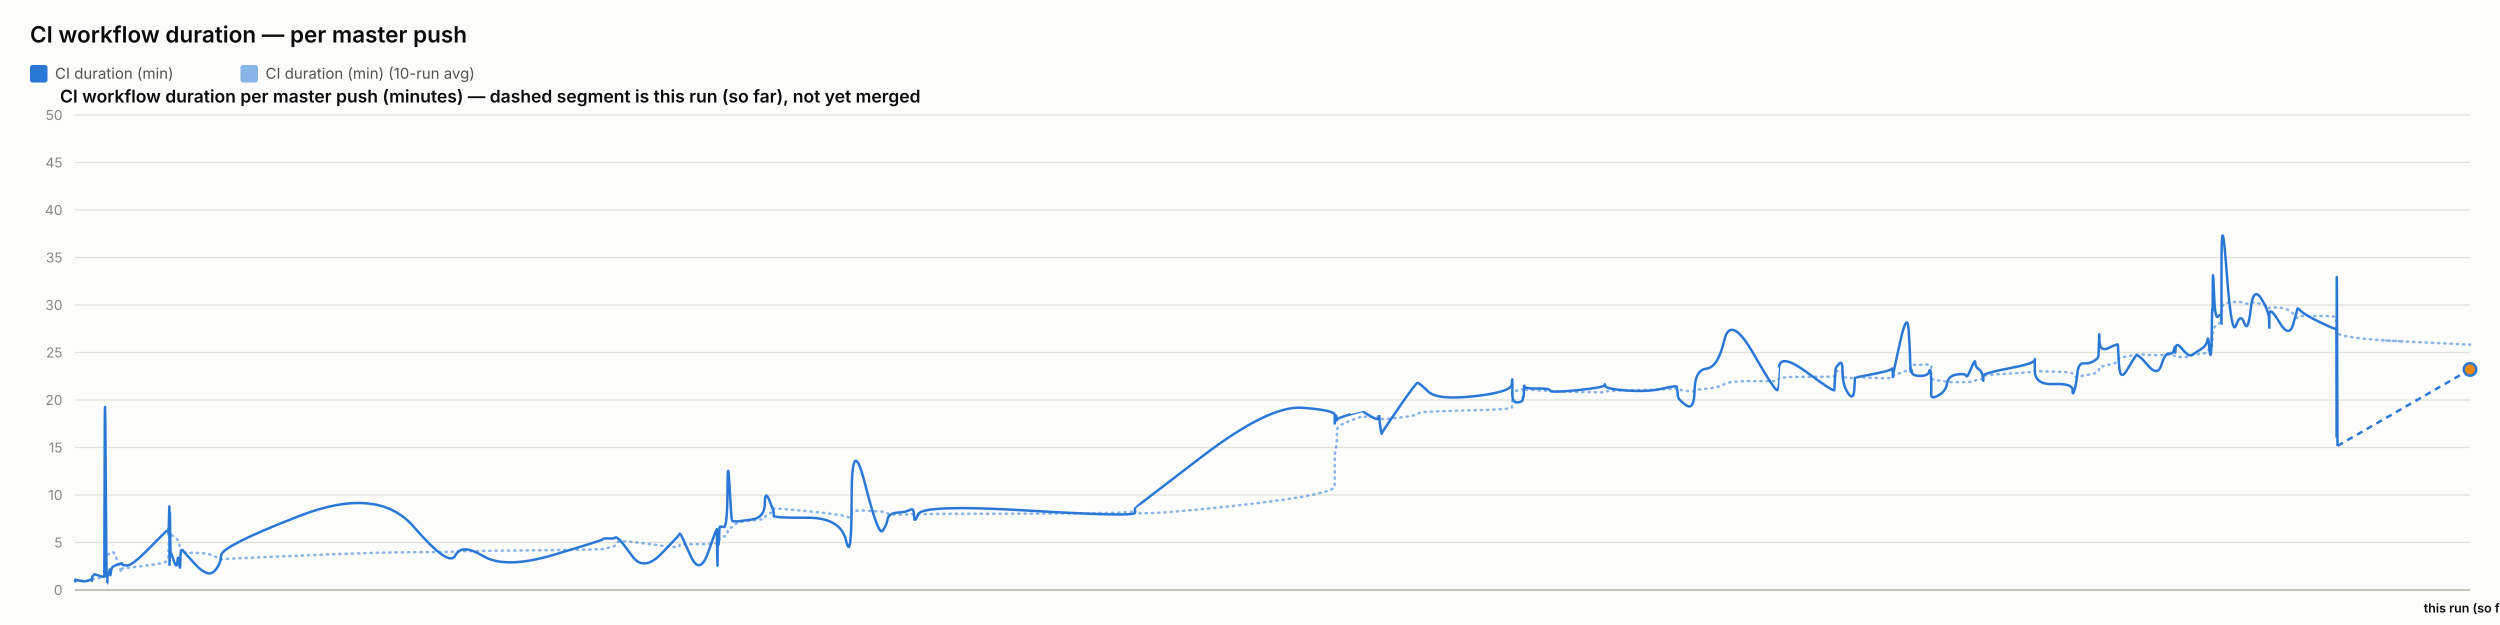
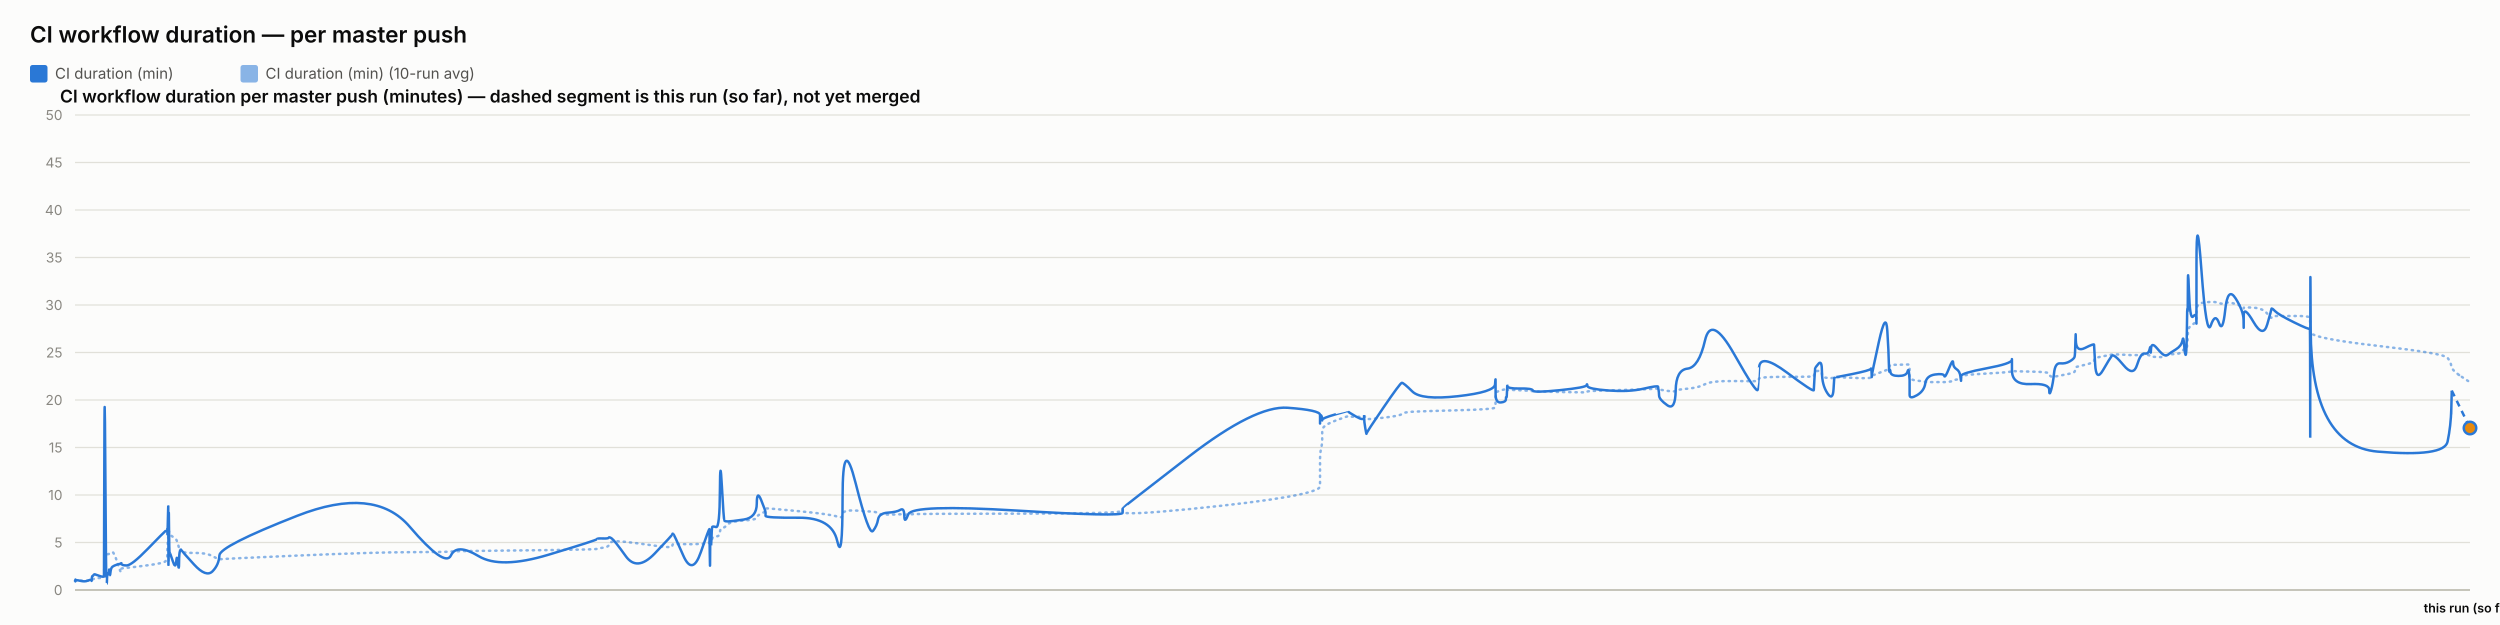
<svg xmlns="http://www.w3.org/2000/svg" width="2000" height="500" viewBox="0 0 2000 500" font-family="system-ui, -apple-system, sans-serif">
  <rect x="0" y="0" width="2000" height="500" fill="#fcfcfb" />
  <text x="24" y="34" font-size="18" font-weight="600" fill="#0b0b0b">CI workflow duration — per master push</text>
  <rect x="24" y="52" width="14" height="14" rx="2" fill="#2a78d6" />
  <text x="44" y="63" font-size="12" fill="#52514e" font-family="system-ui, -apple-system, sans-serif">CI duration (min)</text>
  <rect x="192.4" y="52" width="14" height="14" rx="2" fill="#2a78d6" opacity="0.55" />
  <text x="212.4" y="63" font-size="12" fill="#52514e" font-family="system-ui, -apple-system, sans-serif">CI duration (min) (10-run avg)</text>
  <text x="48" y="82" font-size="14" font-weight="600" fill="#0b0b0b" font-family="system-ui, -apple-system, sans-serif">CI workflow duration per master push (minutes) — dashed segment is this run (so far), not yet merged</text>
  <line x1="60" y1="472" x2="1976" y2="472" stroke="#e1e0d9" stroke-width="1" />
  <text x="50" y="476" font-size="11" text-anchor="end" fill="#898781" font-family="system-ui, -apple-system, sans-serif">0</text>
  <line x1="60" y1="434" x2="1976" y2="434" stroke="#e1e0d9" stroke-width="1" />
  <text x="50" y="438" font-size="11" text-anchor="end" fill="#898781" font-family="system-ui, -apple-system, sans-serif">5</text>
  <line x1="60" y1="396" x2="1976" y2="396" stroke="#e1e0d9" stroke-width="1" />
  <text x="50" y="400" font-size="11" text-anchor="end" fill="#898781" font-family="system-ui, -apple-system, sans-serif">10</text>
  <line x1="60" y1="358" x2="1976" y2="358" stroke="#e1e0d9" stroke-width="1" />
  <text x="50" y="362" font-size="11" text-anchor="end" fill="#898781" font-family="system-ui, -apple-system, sans-serif">15</text>
  <line x1="60" y1="320" x2="1976" y2="320" stroke="#e1e0d9" stroke-width="1" />
  <text x="50" y="324" font-size="11" text-anchor="end" fill="#898781" font-family="system-ui, -apple-system, sans-serif">20</text>
  <line x1="60" y1="282" x2="1976" y2="282" stroke="#e1e0d9" stroke-width="1" />
  <text x="50" y="286" font-size="11" text-anchor="end" fill="#898781" font-family="system-ui, -apple-system, sans-serif">25</text>
  <line x1="60" y1="244" x2="1976" y2="244" stroke="#e1e0d9" stroke-width="1" />
  <text x="50" y="248" font-size="11" text-anchor="end" fill="#898781" font-family="system-ui, -apple-system, sans-serif">30</text>
  <line x1="60" y1="206" x2="1976" y2="206" stroke="#e1e0d9" stroke-width="1" />
  <text x="50" y="210" font-size="11" text-anchor="end" fill="#898781" font-family="system-ui, -apple-system, sans-serif">35</text>
  <line x1="60" y1="168" x2="1976" y2="168" stroke="#e1e0d9" stroke-width="1" />
  <text x="50" y="172" font-size="11" text-anchor="end" fill="#898781" font-family="system-ui, -apple-system, sans-serif">40</text>
  <line x1="60" y1="130" x2="1976" y2="130" stroke="#e1e0d9" stroke-width="1" />
  <text x="50" y="134" font-size="11" text-anchor="end" fill="#898781" font-family="system-ui, -apple-system, sans-serif">45</text>
  <line x1="60" y1="92" x2="1976" y2="92" stroke="#e1e0d9" stroke-width="1" />
  <text x="50" y="96" font-size="11" text-anchor="end" fill="#898781" font-family="system-ui, -apple-system, sans-serif">50</text>
  <line x1="60" y1="472" x2="1976" y2="472" stroke="#c3c2b7" stroke-width="1.5" />
-   <path d="M 60 464.907 Q 60.049 464.463 60.17 464.622 Q 60.29 464.78 60.333 464.701 Q 60.375 464.622 60.386 464.498 Q 60.396 464.375 60.434 464.451 Q 60.472 464.527 60.482 464.472 Q 60.491 464.418 64.254 464.488 Q 68.016 464.558 70.309 464.5 Q 72.603 464.442 72.912 464.453 Q 73.222 464.463 73.391 464.457 Q 73.56 464.451 73.577 464.356 Q 73.593 464.261 73.8 464.026 Q 74.008 463.792 74.088 463.64 Q 74.167 463.488 74.855 463.285 Q 75.544 463.083 75.874 462.791 Q 76.204 462.5 79.807 462.411 Q 83.409 462.323 83.451 462.031 Q 83.493 461.74 83.721 452.544 Q 83.948 443.348 84.531 443.481 Q 85.114 443.614 85.502 443.722 Q 85.89 443.829 85.936 443.62 Q 85.983 443.411 86.625 443.335 Q 87.268 443.259 87.363 443.196 Q 87.458 443.133 87.562 442.86 Q 87.666 442.588 87.967 442.721 Q 88.268 442.854 88.649 442.474 Q 89.031 442.094 90.24 441.733 Q 91.45 441.372 94.248 449.928 Q 97.046 458.485 97.202 457.699 Q 97.358 456.914 97.363 456.04 Q 97.369 455.166 97.538 454.887 Q 97.707 454.609 101.772 454.267 Q 105.837 453.925 118.851 452.227 Q 131.865 450.53 133.224 449.023 Q 134.583 447.515 134.637 445.603 Q 134.691 443.69 134.702 442.075 Q 134.713 440.46 134.772 439.269 Q 134.83 438.079 134.877 436.831 Q 134.924 435.583 135.185 433.221 Q 135.447 430.859 135.513 428.629 Q 135.578 426.4 135.613 427.236 Q 135.649 428.072 135.661 425.532 Q 135.673 422.993 135.727 424.988 Q 135.782 426.983 135.819 425.602 Q 135.855 424.221 136.066 425.159 Q 136.276 426.096 136.564 427.084 Q 136.852 428.072 139.116 429.427 Q 141.381 430.783 141.938 431.625 Q 142.496 432.467 143.343 435.159 Q 144.189 437.851 144.229 439.7 Q 144.269 441.549 145.076 440.067 Q 145.883 438.585 146.152 440.549 Q 146.42 442.512 156.308 442.335 Q 166.195 442.157 171.364 444.938 Q 176.534 447.718 176.875 447.433 Q 177.215 447.148 239.799 444.475 Q 302.384 441.803 330.943 441.733 Q 359.502 441.663 364.271 441.252 Q 369.04 440.84 386.668 440.701 Q 404.297 440.561 443.368 440.074 Q 482.44 439.586 482.464 439.143 Q 482.488 438.699 487.121 438.205 Q 491.755 437.711 492.013 436.065 Q 492.271 434.418 494.452 433.443 Q 496.632 432.467 505.781 433.5 Q 514.93 434.532 529.189 436.521 Q 543.449 438.509 543.451 437.129 Q 543.454 435.748 544.086 435.381 Q 544.719 435.013 552.231 435.305 Q 559.742 435.596 566.549 435.108 Q 573.355 434.621 573.395 434.336 Q 573.435 434.051 573.472 433.721 Q 573.509 433.392 573.516 433.037 Q 573.523 432.683 573.782 434.158 Q 574.042 435.634 574.087 434.139 Q 574.132 432.645 574.467 432.442 Q 574.803 432.239 574.84 432.936 Q 574.877 433.633 575.157 433.405 Q 575.438 433.177 575.736 431.156 Q 576.034 429.136 578.936 429.142 Q 581.837 429.149 582.008 426.026 Q 582.178 422.904 583.631 422.486 Q 585.084 422.068 585.657 421.815 Q 586.23 421.561 588.598 419.332 Q 590.966 417.103 601.387 416.425 Q 611.809 415.747 611.864 414.12 Q 611.919 412.492 615.43 410.89 Q 618.94 409.287 618.942 408.724 Q 618.943 408.16 618.944 407.666 Q 618.946 407.172 618.947 406.767 Q 618.949 406.361 645.795 408.939 Q 672.642 411.517 676.952 413.29 Q 681.262 415.063 681.302 411.466 Q 681.341 407.869 692.008 408.451 Q 702.675 409.034 705.913 409.363 Q 709.151 409.693 710.009 410.643 Q 710.866 411.593 717.98 411.643 Q 725.094 411.694 728.149 411.434 Q 731.203 411.175 731.293 411.605 Q 731.382 412.036 734.506 411.485 Q 737.63 410.934 822.782 410.915 Q 907.934 410.896 907.984 408.667 Q 908.033 406.437 908.037 409.484 Q 908.042 412.53 961.655 407.305 Q 1015.269 402.08 1041.524 397.45 Q 1067.779 392.821 1067.78 389.078 Q 1067.782 385.335 1067.783 381.541 Q 1067.784 377.747 1067.785 374.492 Q 1067.786 371.237 1067.788 366.816 Q 1067.789 362.395 1068.661 358.906 Q 1069.532 355.416 1069.534 351.591 Q 1069.537 347.765 1069.539 344.149 Q 1069.541 340.533 1079.922 336.657 Q 1090.303 332.781 1090.305 333.002 Q 1090.308 333.224 1090.554 333.306 Q 1090.8 333.389 1097.132 333.452 Q 1103.464 333.515 1103.466 333.338 Q 1103.468 333.161 1103.471 332.983 Q 1103.473 332.806 1104.43 333.648 Q 1105.387 334.491 1105.401 335.105 Q 1105.416 335.719 1119.044 334.187 Q 1132.673 332.654 1133.961 331.229 Q 1135.249 329.804 1142.48 329.386 Q 1149.711 328.968 1179.387 328.214 Q 1209.064 327.461 1209.443 326.036 Q 1209.823 324.611 1209.828 323.224 Q 1209.833 321.837 1209.839 320.412 Q 1209.845 318.987 1209.865 317.53 Q 1209.886 316.073 1209.89 314.788 Q 1209.893 313.502 1214.058 312.292 Q 1218.223 311.083 1218.229 311.608 Q 1218.236 312.134 1218.609 312.761 Q 1218.982 313.388 1219.154 312.704 Q 1219.325 312.02 1219.447 311.887 Q 1219.57 311.754 1229.617 312.223 Q 1239.664 312.691 1240.118 312.945 Q 1240.573 313.198 1261.862 313.61 Q 1283.151 314.021 1283.56 313.926 Q 1283.969 313.831 1284.201 313.274 Q 1284.433 312.717 1301.161 312.318 Q 1317.889 311.919 1329.659 311.482 Q 1341.43 311.045 1341.444 310.646 Q 1341.458 310.247 1341.79 310.582 Q 1342.123 310.918 1342.221 311.349 Q 1342.32 311.779 1348.844 312.685 Q 1355.368 313.591 1355.658 312.672 Q 1355.948 311.754 1365.163 310.95 Q 1374.378 310.145 1379.391 307.371 Q 1384.404 304.597 1403.097 304.851 Q 1421.791 305.104 1422.12 304.768 Q 1422.448 304.433 1422.475 304.369 Q 1422.501 304.306 1423.143 302.868 Q 1423.784 301.431 1445.608 301.469 Q 1467.432 301.507 1467.443 301.032 Q 1467.454 300.557 1468.001 298.866 Q 1468.549 297.175 1468.557 297.086 Q 1468.564 296.997 1471.315 296.687 Q 1474.066 296.377 1474.068 299.233 Q 1474.069 302.089 1478.461 302.336 Q 1482.852 302.583 1483.439 302.305 Q 1484.025 302.026 1484.169 301.785 Q 1484.313 301.545 1498.679 302.267 Q 1513.044 302.989 1513.613 301.975 Q 1514.181 300.962 1514.266 300.626 Q 1514.35 300.291 1514.355 300.506 Q 1514.36 300.721 1520.115 298.403 Q 1525.87 296.085 1526.961 295.775 Q 1528.052 295.465 1528.191 295.028 Q 1528.33 294.591 1528.756 293.254 Q 1529.181 291.918 1529.502 291.886 Q 1529.822 291.855 1536.091 291.785 Q 1542.36 291.715 1543.271 291.601 Q 1544.183 291.487 1544.587 291.981 Q 1544.991 292.475 1544.993 292.52 Q 1544.995 292.564 1544.996 293.058 Q 1544.997 293.552 1545 296.769 Q 1545.004 299.987 1545.005 301.893 Q 1545.007 303.799 1550.915 304.477 Q 1556.822 305.155 1557.697 305.465 Q 1558.572 305.775 1565.561 305.668 Q 1572.55 305.56 1573.073 305.668 Q 1573.596 305.775 1576.88 305.402 Q 1580.164 305.028 1580.213 304.528 Q 1580.262 304.027 1582.953 303.66 Q 1585.645 303.293 1586.151 303.115 Q 1586.658 302.938 1586.665 302.495 Q 1586.672 302.051 1586.681 300.994 Q 1586.689 299.936 1607.226 298.84 Q 1627.763 297.745 1627.81 296.953 Q 1627.856 296.161 1627.86 296.63 Q 1627.864 297.099 1642.931 297.282 Q 1657.997 297.466 1658.012 299.005 Q 1658.027 300.544 1659.557 301.196 Q 1661.088 301.849 1661.936 301.513 Q 1662.783 301.177 1666.953 300.455 Q 1671.122 299.733 1674.617 298.923 Q 1678.112 298.112 1678.555 297.377 Q 1678.999 296.643 1679.206 295.211 Q 1679.413 293.78 1679.542 293.641 Q 1679.672 293.501 1686.933 291.842 Q 1694.194 290.183 1694.3 288.688 Q 1694.406 287.193 1695.18 286.611 Q 1695.954 286.028 1701.512 285.027 Q 1707.071 284.027 1708.66 283.647 Q 1710.25 283.267 1718.17 283.792 Q 1726.091 284.318 1729.11 284.077 Q 1732.129 283.837 1735.26 283.818 Q 1738.39 283.799 1739.261 284.464 Q 1740.131 285.129 1740.136 285.262 Q 1740.14 285.395 1740.437 285.319 Q 1740.734 285.243 1745.215 285.604 Q 1749.695 285.965 1751.53 284.907 Q 1753.365 283.849 1754.663 283.628 Q 1755.96 283.406 1760.495 283.115 Q 1765.029 282.823 1765.827 281.145 Q 1766.625 279.467 1767.15 279.492 Q 1767.675 279.517 1768.375 279.593 Q 1769.075 279.669 1769.357 278.529 Q 1769.64 277.389 1769.678 275.42 Q 1769.716 273.45 1769.951 272.38 Q 1770.186 271.309 1770.235 267.56 Q 1770.283 263.811 1771.103 262.392 Q 1771.923 260.973 1774.424 259.377 Q 1776.925 257.781 1777.051 256.831 Q 1777.178 255.881 1777.188 255.476 Q 1777.199 255.071 1777.215 249.079 Q 1777.231 243.088 1781.261 242.366 Q 1785.291 241.644 1788.851 241.505 Q 1792.412 241.365 1795.425 242.442 Q 1798.438 243.519 1800.495 242.366 Q 1802.553 241.213 1808.89 243.202 Q 1815.227 245.191 1815.328 245.558 Q 1815.43 245.925 1815.439 246.438 Q 1815.447 246.951 1815.449 246.267 Q 1815.452 245.583 1823.312 246.128 Q 1831.173 246.673 1834.495 250.935 Q 1837.816 255.197 1837.902 253.975 Q 1837.987 252.753 1840.776 252.841 Q 1843.564 252.93 1856.167 252.791 Q 1868.771 252.651 1868.996 254.304 Q 1869.222 255.957 1869.252 263.063 Q 1869.283 270.169 1869.305 265.565 Q 1869.327 260.961 1869.66 265.768 Q 1869.993 270.575 1922.996 273.146 Q 1869.993 270.575 1976 275.717" fill="none" stroke="#2a78d6" stroke-width="2" stroke-dasharray="1,4" stroke-linecap="round" opacity="0.55" />
-   <path d="M 60 464.907 Q 60.049 464.02 60.17 464.717 Q 60.29 465.413 60.333 464.78 Q 60.375 464.147 60.386 463.767 Q 60.396 463.387 60.434 464.337 Q 60.472 465.287 60.482 464.527 Q 60.491 463.767 64.254 464.653 Q 68.016 465.54 70.309 464.527 Q 72.603 463.513 72.912 464.083 Q 73.222 464.653 73.391 464.717 Q 73.56 464.78 73.577 463.45 Q 73.593 462.12 73.8 461.423 Q 74.008 460.727 74.088 460.917 Q 74.167 461.107 74.855 460.22 Q 75.544 459.333 75.874 459.397 Q 76.204 459.46 79.807 460.727 Q 83.409 461.993 83.451 460.853 Q 83.493 459.713 83.721 369.653 Q 83.948 279.593 84.531 373.453 Q 85.114 467.313 85.502 467.123 Q 85.89 466.933 85.936 462.437 Q 85.983 457.94 86.625 458.573 Q 87.268 459.207 87.363 459.523 Q 87.458 459.84 87.562 456.863 Q 87.666 453.887 87.967 458.003 Q 88.268 462.12 88.649 458.257 Q 89.031 454.393 90.24 453.443 Q 91.45 452.493 94.248 451.607 Q 97.046 450.72 97.202 451.163 Q 97.358 451.607 97.363 450.53 Q 97.369 449.453 97.538 450.91 Q 97.707 452.367 101.772 452.367 Q 105.837 452.367 118.851 439.13 Q 131.865 425.893 133.224 424.817 Q 134.583 423.74 134.637 423.803 Q 134.691 423.867 134.702 422.98 Q 134.713 422.093 134.772 425.387 Q 134.83 428.68 134.877 427.223 Q 134.924 425.767 135.185 415.063 Q 135.447 404.36 135.513 404.613 Q 135.578 404.867 135.613 436.977 Q 135.649 469.087 135.661 435.33 Q 135.673 401.573 135.727 433.683 Q 135.782 465.793 135.819 430.96 Q 135.855 396.127 136.066 419.37 Q 136.276 442.613 136.564 442.233 Q 136.852 441.853 139.116 448.82 Q 141.381 455.787 141.938 449.2 Q 142.496 442.613 143.343 450.403 Q 144.189 458.193 144.229 450.023 Q 144.269 441.853 145.076 440.65 Q 145.883 439.447 146.152 440.143 Q 146.42 440.84 156.308 451.543 Q 166.195 462.247 171.364 456.99 Q 176.534 451.733 176.875 444.323 Q 177.215 436.913 239.799 412.657 Q 302.384 388.4 330.943 421.397 Q 359.502 454.393 364.271 444.387 Q 369.04 434.38 386.668 444.893 Q 404.297 455.407 443.368 443.753 Q 482.44 432.1 482.464 431.34 Q 482.488 430.58 487.121 430.77 Q 491.755 430.96 492.013 430.137 Q 492.271 429.313 494.452 430.77 Q 496.632 432.227 505.781 444.893 Q 514.93 457.56 529.189 442.867 Q 543.449 428.173 543.451 427.477 Q 543.454 426.78 544.086 426.907 Q 544.719 427.033 552.231 444.133 Q 559.742 461.233 566.549 441.79 Q 573.355 422.347 573.395 423.613 Q 573.435 424.88 573.472 424.627 Q 573.509 424.373 573.516 423.297 Q 573.523 422.22 573.782 441.98 Q 574.042 461.74 574.087 444.703 Q 574.132 427.667 574.467 425.893 Q 574.803 424.12 574.84 432.417 Q 574.877 440.713 575.157 431.593 Q 575.438 422.473 575.736 421.65 Q 576.034 420.827 578.936 421.65 Q 581.837 422.473 582.008 392.453 Q 582.178 362.433 583.631 389.223 Q 585.084 416.013 585.657 416.583 Q 586.23 417.153 588.598 417.153 Q 590.966 417.153 601.387 415.633 Q 611.809 414.113 611.864 402.84 Q 611.919 391.567 615.43 400.117 Q 618.94 408.667 618.942 409.933 Q 618.943 411.2 618.944 411.073 Q 618.946 410.947 618.947 412.657 Q 618.949 414.367 645.795 414.177 Q 672.642 413.987 676.952 432.733 Q 681.262 451.48 681.302 398.343 Q 681.341 345.207 692.008 387.007 Q 702.675 428.807 705.913 424.753 Q 709.151 420.7 710.009 415.633 Q 710.866 410.567 717.98 410.123 Q 725.094 409.68 728.149 407.843 Q 731.203 406.007 731.293 412.783 Q 731.382 419.56 734.506 411.453 Q 737.63 403.347 822.782 408.477 Q 907.934 413.607 907.984 410.25 Q 908.033 406.893 908.037 406.513 Q 908.042 406.133 961.655 365.22 Q 1015.269 324.307 1041.524 326.207 Q 1067.779 328.107 1067.78 331.907 Q 1067.782 335.707 1067.783 334.757 Q 1067.784 333.807 1067.785 337.353 Q 1067.786 340.9 1067.788 336.023 Q 1067.789 331.147 1068.661 332.35 Q 1069.532 333.553 1069.534 335.327 Q 1069.537 337.1 1069.539 335.833 Q 1069.541 334.567 1079.922 331.59 Q 1090.303 328.613 1090.305 328.677 Q 1090.308 328.74 1090.554 329.247 Q 1090.8 329.753 1097.132 333.363 Q 1103.464 336.973 1103.466 333.617 Q 1103.468 330.26 1103.471 333.807 Q 1103.473 337.353 1104.43 342.673 Q 1105.387 347.993 1105.401 346.917 Q 1105.416 345.84 1119.044 326.143 Q 1132.673 306.447 1133.961 306.257 Q 1135.249 306.067 1142.48 313.16 Q 1149.711 320.253 1179.387 316.96 Q 1209.064 313.667 1209.443 307.46 Q 1209.823 301.253 1209.828 305.243 Q 1209.833 309.233 1209.839 305.497 Q 1209.845 301.76 1209.865 304.99 Q 1209.886 308.22 1209.89 315.25 Q 1209.893 322.28 1214.058 321.963 Q 1218.223 321.647 1218.229 319.303 Q 1218.236 316.96 1218.609 317.783 Q 1218.982 318.607 1219.154 312.59 Q 1219.325 306.573 1219.447 308.79 Q 1219.57 311.007 1229.617 310.817 Q 1239.664 310.627 1240.118 312.463 Q 1240.573 314.3 1261.862 312.147 Q 1283.151 309.993 1283.56 308.157 Q 1283.969 306.32 1284.201 308.727 Q 1284.433 311.133 1301.161 312.4 Q 1317.889 313.667 1329.659 310.943 Q 1341.43 308.22 1341.444 309.423 Q 1341.458 310.627 1341.79 311.957 Q 1342.123 313.287 1342.221 316.453 Q 1342.32 319.62 1348.844 324.18 Q 1355.368 328.74 1355.658 312.337 Q 1355.948 295.933 1365.163 294.92 Q 1374.378 293.907 1379.391 272.373 Q 1384.404 250.84 1403.097 283.52 Q 1421.791 316.2 1422.12 311.577 Q 1422.448 306.953 1422.475 306.953 Q 1422.501 306.953 1423.143 294.413 Q 1423.784 281.873 1445.608 297.96 Q 1467.432 314.047 1467.443 312.083 Q 1467.454 310.12 1468.001 302.52 Q 1468.549 294.92 1468.557 294.54 Q 1468.564 294.16 1471.315 290.93 Q 1474.066 287.7 1474.068 297.833 Q 1474.069 307.967 1478.461 314.553 Q 1482.852 321.14 1483.439 311.26 Q 1484.025 301.38 1484.169 301.76 Q 1484.313 302.14 1498.679 299.227 Q 1513.044 296.313 1513.613 295.047 Q 1514.181 293.78 1514.266 298.593 Q 1514.35 303.407 1514.355 301.317 Q 1514.36 299.227 1520.115 273.513 Q 1525.87 247.8 1526.961 264.647 Q 1528.052 281.493 1528.191 290.36 Q 1528.33 299.227 1528.756 296.82 Q 1529.181 294.413 1529.502 297.58 Q 1529.822 300.747 1536.091 300.747 Q 1542.36 300.747 1543.271 297.39 Q 1544.183 294.033 1544.587 298.847 Q 1544.991 303.66 1544.993 303.977 Q 1544.995 304.293 1544.996 306.7 Q 1544.997 309.107 1545 310.627 Q 1545.004 312.147 1545.005 315.883 Q 1545.007 319.62 1550.915 316.2 Q 1556.822 312.78 1557.697 306.7 Q 1558.572 300.62 1565.561 299.607 Q 1572.55 298.593 1573.073 300.747 Q 1573.596 302.9 1576.88 294.73 Q 1580.164 286.56 1580.213 290.107 Q 1580.262 293.653 1582.953 295.3 Q 1585.645 296.947 1586.151 301.253 Q 1586.658 305.56 1586.665 304.42 Q 1586.672 303.28 1586.681 300.873 Q 1586.689 298.467 1607.226 294.667 Q 1627.763 290.867 1627.81 287.827 Q 1627.856 284.787 1627.86 296.377 Q 1627.864 307.967 1642.931 307.27 Q 1657.997 306.573 1658.012 311.957 Q 1658.027 317.34 1659.557 312.02 Q 1661.088 306.7 1661.936 298.467 Q 1662.783 290.233 1666.953 290.677 Q 1671.122 291.12 1674.617 289.093 Q 1678.112 287.067 1678.555 285.42 Q 1678.999 283.773 1679.206 273.007 Q 1679.413 262.24 1679.542 272.12 Q 1679.672 282 1686.933 278.39 Q 1694.194 274.78 1694.3 275.73 Q 1694.406 276.68 1695.18 291.183 Q 1695.954 305.687 1701.512 296.187 Q 1707.071 286.687 1708.66 284.66 Q 1710.25 282.633 1718.17 292.133 Q 1726.091 301.633 1729.11 291.943 Q 1732.129 282.253 1735.26 282.823 Q 1738.39 283.393 1739.261 279.467 Q 1740.131 275.54 1740.136 280.1 Q 1740.14 284.66 1740.437 278.96 Q 1740.734 273.26 1745.215 278.58 Q 1749.695 283.9 1751.53 284.217 Q 1753.365 284.533 1754.663 283.393 Q 1755.96 282.253 1760.495 279.53 Q 1765.029 276.807 1765.827 272.437 Q 1766.625 268.067 1767.15 275.413 Q 1767.675 282.76 1768.375 283.837 Q 1769.075 284.913 1769.357 268.827 Q 1769.64 252.74 1769.678 249.003 Q 1769.716 245.267 1769.951 248.56 Q 1770.186 251.853 1770.235 230.383 Q 1770.283 208.913 1771.103 232.537 Q 1771.923 256.16 1774.424 253.247 Q 1776.925 250.333 1777.051 254.07 Q 1777.178 257.807 1777.188 258.883 Q 1777.199 259.96 1777.215 211.447 Q 1777.231 162.933 1781.261 216.703 Q 1785.291 270.473 1788.851 260.213 Q 1792.412 249.953 1795.425 258.377 Q 1798.438 266.8 1800.495 247.8 Q 1802.553 228.8 1808.89 238.743 Q 1815.227 248.687 1815.328 256.097 Q 1815.43 263.507 1815.439 262.05 Q 1815.447 260.593 1815.449 252.36 Q 1815.452 244.127 1823.312 257.49 Q 1831.173 270.853 1834.495 259.517 Q 1837.816 248.18 1837.902 247.103 Q 1837.987 246.027 1840.776 248.877 Q 1843.564 251.727 1856.167 257.87 Q 1868.771 264.013 1868.996 262.937 Q 1869.222 261.86 1869.252 326.333 Q 1869.283 390.807 1869.305 281.113 Q 1869.327 171.42 1869.66 264.077 Q 1869.327 171.42 1869.993 356.733" fill="none" stroke="#2a78d6" stroke-width="2" />
-   <path d="M 1869.993 356.733 L 1976 295.553" fill="none" stroke="#2a78d6" stroke-width="2" stroke-dasharray="5,4" />
-   <circle cx="1976" cy="295.553" r="5" fill="#e8890c" stroke="#2a78d6" stroke-width="2" />
+   <path d="M 60 464.907 Q 60.049 464.463 60.168 464.622 Q 60.287 464.78 60.329 464.701 Q 60.371 464.622 60.381 464.498 Q 60.392 464.375 60.429 464.451 Q 60.466 464.527 60.476 464.472 Q 60.486 464.418 64.204 464.488 Q 67.922 464.558 70.189 464.5 Q 72.456 464.442 72.762 464.453 Q 73.068 464.463 73.235 464.457 Q 73.402 464.451 73.418 464.356 Q 73.434 464.261 73.639 464.026 Q 73.844 463.792 73.923 463.64 Q 74.002 463.488 74.682 463.285 Q 75.362 463.083 75.689 462.791 Q 76.015 462.5 79.576 462.411 Q 83.136 462.323 83.178 462.031 Q 83.219 461.74 83.444 452.544 Q 83.669 443.348 84.245 443.481 Q 84.821 443.614 85.204 443.722 Q 85.588 443.829 85.634 443.62 Q 85.679 443.411 86.315 443.335 Q 86.95 443.259 87.044 443.196 Q 87.138 443.133 87.24 442.86 Q 87.343 442.588 87.641 442.721 Q 87.938 442.854 88.315 442.474 Q 88.692 442.094 89.887 441.733 Q 91.083 441.372 93.848 449.928 Q 96.614 458.485 96.768 457.699 Q 96.922 456.914 96.928 456.04 Q 96.933 455.166 97.1 454.887 Q 97.267 454.609 101.285 454.267 Q 105.302 453.925 118.164 452.227 Q 131.026 450.53 132.37 449.023 Q 133.713 447.515 133.766 445.603 Q 133.82 443.69 133.831 442.075 Q 133.842 440.46 133.899 439.269 Q 133.957 438.079 134.004 436.831 Q 134.05 435.583 134.308 433.221 Q 134.567 430.859 134.632 428.629 Q 134.697 426.4 134.731 427.236 Q 134.766 428.072 134.778 425.532 Q 134.79 422.993 134.844 424.988 Q 134.898 426.983 134.934 425.602 Q 134.971 424.221 135.178 425.159 Q 135.386 426.096 135.671 427.084 Q 135.955 428.072 138.193 429.427 Q 140.431 430.783 140.983 431.625 Q 141.534 432.467 142.37 435.159 Q 143.207 437.851 143.247 439.7 Q 143.286 441.549 144.084 440.067 Q 144.882 438.585 145.147 440.549 Q 145.412 442.512 155.184 442.335 Q 164.957 442.157 170.066 444.938 Q 175.174 447.718 175.511 447.433 Q 175.848 447.148 237.702 444.475 Q 299.556 441.803 327.782 441.733 Q 356.008 441.663 360.722 441.252 Q 365.435 440.84 382.858 440.701 Q 400.281 440.561 438.897 440.074 Q 477.512 439.586 477.536 439.143 Q 477.56 438.699 482.139 438.205 Q 486.719 437.711 486.974 436.065 Q 487.229 434.418 489.384 433.443 Q 491.539 432.467 500.581 433.5 Q 509.624 434.532 523.717 436.521 Q 537.81 438.509 537.812 437.129 Q 537.814 435.748 538.44 435.381 Q 539.066 435.013 546.49 435.305 Q 553.913 435.596 560.64 435.108 Q 567.367 434.621 567.407 434.336 Q 567.447 434.051 567.483 433.721 Q 567.519 433.392 567.526 433.037 Q 567.533 432.683 567.79 434.158 Q 568.046 435.634 568.091 434.139 Q 568.135 432.645 568.467 432.442 Q 568.798 432.239 568.835 432.936 Q 568.871 433.633 569.148 433.405 Q 569.426 433.177 569.72 431.156 Q 570.015 429.136 572.883 429.142 Q 575.751 429.149 575.919 426.026 Q 576.087 422.904 577.523 422.486 Q 578.959 422.068 579.526 421.815 Q 580.092 421.561 582.433 419.332 Q 584.773 417.103 595.073 416.425 Q 605.372 415.747 605.427 414.12 Q 605.482 412.492 608.951 410.89 Q 612.421 409.287 612.422 408.724 Q 612.424 408.16 612.425 407.666 Q 612.426 407.172 612.428 406.767 Q 612.429 406.361 638.963 408.939 Q 665.496 411.517 669.756 413.29 Q 674.016 415.063 674.055 411.466 Q 674.093 407.869 684.636 408.451 Q 695.179 409.034 698.379 409.363 Q 701.579 409.693 702.427 410.643 Q 703.275 411.593 710.305 411.643 Q 717.336 411.694 720.355 411.434 Q 723.374 411.175 723.463 411.605 Q 723.551 412.036 726.639 411.485 Q 729.726 410.934 813.885 410.915 Q 898.044 410.896 898.093 408.667 Q 898.142 406.437 898.146 409.484 Q 898.15 412.53 951.138 407.305 Q 1004.127 402.08 1030.075 397.45 Q 1056.024 392.821 1056.025 389.078 Q 1056.027 385.335 1056.028 381.541 Q 1056.029 377.747 1056.03 374.492 Q 1056.031 371.237 1056.033 366.816 Q 1056.035 362.395 1056.895 358.906 Q 1057.756 355.416 1057.759 351.591 Q 1057.762 347.765 1057.764 344.149 Q 1057.766 340.533 1068.025 336.657 Q 1078.285 332.781 1078.288 333.002 Q 1078.29 333.224 1078.533 333.306 Q 1078.776 333.389 1085.035 333.452 Q 1091.293 333.515 1091.295 333.338 Q 1091.297 333.161 1091.3 332.983 Q 1091.302 332.806 1092.248 333.648 Q 1093.193 334.491 1093.208 335.105 Q 1093.222 335.719 1106.691 334.187 Q 1120.161 332.654 1121.434 331.229 Q 1122.708 329.804 1129.854 329.386 Q 1137.001 328.968 1166.331 328.214 Q 1195.661 327.461 1196.036 326.036 Q 1196.411 324.611 1196.416 323.224 Q 1196.421 321.837 1196.427 320.412 Q 1196.433 318.987 1196.453 317.53 Q 1196.474 316.073 1196.477 314.788 Q 1196.481 313.502 1200.597 312.292 Q 1204.713 311.083 1204.72 311.608 Q 1204.726 312.134 1205.095 312.761 Q 1205.464 313.388 1205.633 312.704 Q 1205.802 312.02 1205.923 311.887 Q 1206.044 311.754 1215.974 312.223 Q 1225.904 312.691 1226.353 312.945 Q 1226.802 313.198 1247.843 313.61 Q 1268.884 314.021 1269.288 313.926 Q 1269.692 313.831 1269.922 313.274 Q 1270.151 312.717 1286.684 312.318 Q 1303.217 311.919 1314.85 311.482 Q 1326.483 311.045 1326.497 310.646 Q 1326.511 310.247 1326.839 310.582 Q 1327.168 310.918 1327.266 311.349 Q 1327.363 311.779 1333.811 312.685 Q 1340.258 313.591 1340.545 312.672 Q 1340.832 311.754 1349.939 310.95 Q 1359.047 310.145 1364.001 307.371 Q 1368.956 304.597 1387.431 304.851 Q 1405.907 305.104 1406.232 304.768 Q 1406.557 304.433 1406.583 304.369 Q 1406.609 304.306 1407.243 302.868 Q 1407.877 301.431 1429.446 301.469 Q 1451.016 301.507 1451.027 301.032 Q 1451.037 300.557 1451.578 298.866 Q 1452.119 297.175 1452.127 297.086 Q 1452.135 296.997 1454.853 296.687 Q 1457.572 296.377 1457.574 299.233 Q 1457.575 302.089 1461.916 302.336 Q 1466.256 302.583 1466.835 302.305 Q 1467.415 302.026 1467.558 301.785 Q 1467.7 301.545 1481.898 302.267 Q 1496.096 302.989 1496.658 301.975 Q 1497.22 300.962 1497.303 300.626 Q 1497.386 300.291 1497.391 300.506 Q 1497.396 300.721 1503.084 298.403 Q 1508.772 296.085 1509.85 295.775 Q 1510.929 295.465 1511.066 295.028 Q 1511.203 294.591 1511.624 293.254 Q 1512.045 291.918 1512.361 291.886 Q 1512.678 291.855 1518.874 291.785 Q 1525.069 291.715 1525.97 291.601 Q 1526.872 291.487 1527.271 291.981 Q 1527.67 292.475 1527.672 292.52 Q 1527.674 292.564 1527.675 293.058 Q 1527.676 293.552 1527.679 296.769 Q 1527.682 299.987 1527.684 301.893 Q 1527.686 303.799 1533.524 304.477 Q 1539.363 305.155 1540.228 305.465 Q 1541.093 305.775 1548 305.668 Q 1554.908 305.56 1555.424 305.668 Q 1555.941 305.775 1559.187 305.402 Q 1562.433 305.028 1562.481 304.528 Q 1562.529 304.027 1565.189 303.66 Q 1567.849 303.293 1568.35 303.115 Q 1568.851 302.938 1568.858 302.495 Q 1568.865 302.051 1568.873 300.994 Q 1568.881 299.936 1589.179 298.84 Q 1609.476 297.745 1609.523 296.953 Q 1609.569 296.161 1609.572 296.63 Q 1609.576 297.099 1624.467 297.282 Q 1639.358 297.466 1639.373 299.005 Q 1639.387 300.544 1640.9 301.196 Q 1642.413 301.849 1643.251 301.513 Q 1644.088 301.177 1648.209 300.455 Q 1652.33 299.733 1655.784 298.923 Q 1659.238 298.112 1659.676 297.377 Q 1660.114 296.643 1660.319 295.211 Q 1660.524 293.78 1660.652 293.641 Q 1660.78 293.501 1667.956 291.842 Q 1675.132 290.183 1675.237 288.688 Q 1675.342 287.193 1676.107 286.611 Q 1676.872 286.028 1682.366 285.027 Q 1687.859 284.027 1689.43 283.647 Q 1691.001 283.267 1698.829 283.792 Q 1706.657 284.318 1709.641 284.077 Q 1712.625 283.837 1715.719 283.818 Q 1718.813 283.799 1719.674 284.464 Q 1720.534 285.129 1720.538 285.262 Q 1720.543 285.395 1720.836 285.319 Q 1721.13 285.243 1725.558 285.604 Q 1729.987 285.965 1731.8 284.907 Q 1733.614 283.849 1734.896 283.628 Q 1736.178 283.406 1740.66 283.115 Q 1745.141 282.823 1745.93 281.145 Q 1746.719 279.467 1747.238 279.492 Q 1747.756 279.517 1748.448 279.593 Q 1749.14 279.669 1749.419 278.529 Q 1749.698 277.389 1749.736 275.42 Q 1749.774 273.45 1750.006 272.38 Q 1750.238 271.309 1750.286 267.56 Q 1750.334 263.811 1751.145 262.392 Q 1751.955 260.973 1754.427 259.377 Q 1756.899 257.781 1757.024 256.831 Q 1757.148 255.881 1757.159 255.476 Q 1757.169 255.071 1757.185 249.079 Q 1757.201 243.088 1761.184 242.366 Q 1765.167 241.644 1768.686 241.505 Q 1772.205 241.365 1775.182 242.442 Q 1778.16 243.519 1780.194 242.366 Q 1782.228 241.213 1788.491 243.202 Q 1794.754 245.191 1794.854 245.558 Q 1794.955 245.925 1794.963 246.438 Q 1794.971 246.951 1794.974 246.267 Q 1794.976 245.583 1802.745 246.128 Q 1810.514 246.673 1813.797 250.935 Q 1817.079 255.197 1817.164 253.975 Q 1817.249 252.753 1820.005 252.841 Q 1822.76 252.93 1835.217 252.791 Q 1847.673 252.651 1847.896 254.304 Q 1848.119 255.957 1848.149 263.063 Q 1848.179 270.169 1848.201 265.565 Q 1848.223 260.961 1848.552 265.768 Q 1848.881 270.575 1902.163 276.661 Q 1955.445 282.747 1958.065 286.243 Q 1960.685 289.739 1961.055 292.957 Q 1961.425 296.174 1968.712 300.994 Q 1961.425 296.174 1976 305.813" fill="none" stroke="#2a78d6" stroke-width="2" stroke-dasharray="1,4" stroke-linecap="round" opacity="0.55" />
+   <path d="M 60 464.907 Q 60.049 464.02 60.168 464.717 Q 60.287 465.413 60.329 464.78 Q 60.371 464.147 60.381 463.767 Q 60.392 463.387 60.429 464.337 Q 60.466 465.287 60.476 464.527 Q 60.486 463.767 64.204 464.653 Q 67.922 465.54 70.189 464.527 Q 72.456 463.513 72.762 464.083 Q 73.068 464.653 73.235 464.717 Q 73.402 464.78 73.418 463.45 Q 73.434 462.12 73.639 461.423 Q 73.844 460.727 73.923 460.917 Q 74.002 461.107 74.682 460.22 Q 75.362 459.333 75.689 459.397 Q 76.015 459.46 79.576 460.727 Q 83.136 461.993 83.178 460.853 Q 83.219 459.713 83.444 369.653 Q 83.669 279.593 84.245 373.453 Q 84.821 467.313 85.204 467.123 Q 85.588 466.933 85.634 462.437 Q 85.679 457.94 86.315 458.573 Q 86.95 459.207 87.044 459.523 Q 87.138 459.84 87.24 456.863 Q 87.343 453.887 87.641 458.003 Q 87.938 462.12 88.315 458.257 Q 88.692 454.393 89.887 453.443 Q 91.083 452.493 93.848 451.607 Q 96.614 450.72 96.768 451.163 Q 96.922 451.607 96.928 450.53 Q 96.933 449.453 97.1 450.91 Q 97.267 452.367 101.285 452.367 Q 105.302 452.367 118.164 439.13 Q 131.026 425.893 132.37 424.817 Q 133.713 423.74 133.766 423.803 Q 133.82 423.867 133.831 422.98 Q 133.842 422.093 133.899 425.387 Q 133.957 428.68 134.004 427.223 Q 134.05 425.767 134.308 415.063 Q 134.567 404.36 134.632 404.613 Q 134.697 404.867 134.731 436.977 Q 134.766 469.087 134.778 435.33 Q 134.79 401.573 134.844 433.683 Q 134.898 465.793 134.934 430.96 Q 134.971 396.127 135.178 419.37 Q 135.386 442.613 135.671 442.233 Q 135.955 441.853 138.193 448.82 Q 140.431 455.787 140.983 449.2 Q 141.534 442.613 142.37 450.403 Q 143.207 458.193 143.247 450.023 Q 143.286 441.853 144.084 440.65 Q 144.882 439.447 145.147 440.143 Q 145.412 440.84 155.184 451.543 Q 164.957 462.247 170.066 456.99 Q 175.174 451.733 175.511 444.323 Q 175.848 436.913 237.702 412.657 Q 299.556 388.4 327.782 421.397 Q 356.008 454.393 360.722 444.387 Q 365.435 434.38 382.858 444.893 Q 400.281 455.407 438.897 443.753 Q 477.512 432.1 477.536 431.34 Q 477.56 430.58 482.139 430.77 Q 486.719 430.96 486.974 430.137 Q 487.229 429.313 489.384 430.77 Q 491.539 432.227 500.581 444.893 Q 509.624 457.56 523.717 442.867 Q 537.81 428.173 537.812 427.477 Q 537.814 426.78 538.44 426.907 Q 539.066 427.033 546.49 444.133 Q 553.913 461.233 560.64 441.79 Q 567.367 422.347 567.407 423.613 Q 567.447 424.88 567.483 424.627 Q 567.519 424.373 567.526 423.297 Q 567.533 422.22 567.79 441.98 Q 568.046 461.74 568.091 444.703 Q 568.135 427.667 568.467 425.893 Q 568.798 424.12 568.835 432.417 Q 568.871 440.713 569.148 431.593 Q 569.426 422.473 569.72 421.65 Q 570.015 420.827 572.883 421.65 Q 575.751 422.473 575.919 392.453 Q 576.087 362.433 577.523 389.223 Q 578.959 416.013 579.526 416.583 Q 580.092 417.153 582.433 417.153 Q 584.773 417.153 595.073 415.633 Q 605.372 414.113 605.427 402.84 Q 605.482 391.567 608.951 400.117 Q 612.421 408.667 612.422 409.933 Q 612.424 411.2 612.425 411.073 Q 612.426 410.947 612.428 412.657 Q 612.429 414.367 638.963 414.177 Q 665.496 413.987 669.756 432.733 Q 674.016 451.48 674.055 398.343 Q 674.093 345.207 684.636 387.007 Q 695.179 428.807 698.379 424.753 Q 701.579 420.7 702.427 415.633 Q 703.275 410.567 710.305 410.123 Q 717.336 409.68 720.355 407.843 Q 723.374 406.007 723.463 412.783 Q 723.551 419.56 726.639 411.453 Q 729.726 403.347 813.885 408.477 Q 898.044 413.607 898.093 410.25 Q 898.142 406.893 898.146 406.513 Q 898.15 406.133 951.138 365.22 Q 1004.127 324.307 1030.075 326.207 Q 1056.024 328.107 1056.025 331.907 Q 1056.027 335.707 1056.028 334.757 Q 1056.029 333.807 1056.03 337.353 Q 1056.031 340.9 1056.033 336.023 Q 1056.035 331.147 1056.895 332.35 Q 1057.756 333.553 1057.759 335.327 Q 1057.762 337.1 1057.764 335.833 Q 1057.766 334.567 1068.025 331.59 Q 1078.285 328.613 1078.288 328.677 Q 1078.29 328.74 1078.533 329.247 Q 1078.776 329.753 1085.035 333.363 Q 1091.293 336.973 1091.295 333.617 Q 1091.297 330.26 1091.3 333.807 Q 1091.302 337.353 1092.248 342.673 Q 1093.193 347.993 1093.208 346.917 Q 1093.222 345.84 1106.691 326.143 Q 1120.161 306.447 1121.434 306.257 Q 1122.708 306.067 1129.854 313.16 Q 1137.001 320.253 1166.331 316.96 Q 1195.661 313.667 1196.036 307.46 Q 1196.411 301.253 1196.416 305.243 Q 1196.421 309.233 1196.427 305.497 Q 1196.433 301.76 1196.453 304.99 Q 1196.474 308.22 1196.477 315.25 Q 1196.481 322.28 1200.597 321.963 Q 1204.713 321.647 1204.72 319.303 Q 1204.726 316.96 1205.095 317.783 Q 1205.464 318.607 1205.633 312.59 Q 1205.802 306.573 1205.923 308.79 Q 1206.044 311.007 1215.974 310.817 Q 1225.904 310.627 1226.353 312.463 Q 1226.802 314.3 1247.843 312.147 Q 1268.884 309.993 1269.288 308.157 Q 1269.692 306.32 1269.922 308.727 Q 1270.151 311.133 1286.684 312.4 Q 1303.217 313.667 1314.85 310.943 Q 1326.483 308.22 1326.497 309.423 Q 1326.511 310.627 1326.839 311.957 Q 1327.168 313.287 1327.266 316.453 Q 1327.363 319.62 1333.811 324.18 Q 1340.258 328.74 1340.545 312.337 Q 1340.832 295.933 1349.939 294.92 Q 1359.047 293.907 1364.001 272.373 Q 1368.956 250.84 1387.431 283.52 Q 1405.907 316.2 1406.232 311.577 Q 1406.557 306.953 1406.583 306.953 Q 1406.609 306.953 1407.243 294.413 Q 1407.877 281.873 1429.446 297.96 Q 1451.016 314.047 1451.027 312.083 Q 1451.037 310.12 1451.578 302.52 Q 1452.119 294.92 1452.127 294.54 Q 1452.135 294.16 1454.853 290.93 Q 1457.572 287.7 1457.574 297.833 Q 1457.575 307.967 1461.916 314.553 Q 1466.256 321.14 1466.835 311.26 Q 1467.415 301.38 1467.558 301.76 Q 1467.7 302.14 1481.898 299.227 Q 1496.096 296.313 1496.658 295.047 Q 1497.22 293.78 1497.303 298.593 Q 1497.386 303.407 1497.391 301.317 Q 1497.396 299.227 1503.084 273.513 Q 1508.772 247.8 1509.85 264.647 Q 1510.929 281.493 1511.066 290.36 Q 1511.203 299.227 1511.624 296.82 Q 1512.045 294.413 1512.361 297.58 Q 1512.678 300.747 1518.874 300.747 Q 1525.069 300.747 1525.97 297.39 Q 1526.872 294.033 1527.271 298.847 Q 1527.67 303.66 1527.672 303.977 Q 1527.674 304.293 1527.675 306.7 Q 1527.676 309.107 1527.679 310.627 Q 1527.682 312.147 1527.684 315.883 Q 1527.686 319.62 1533.524 316.2 Q 1539.363 312.78 1540.228 306.7 Q 1541.093 300.62 1548 299.607 Q 1554.908 298.593 1555.424 300.747 Q 1555.941 302.9 1559.187 294.73 Q 1562.433 286.56 1562.481 290.107 Q 1562.529 293.653 1565.189 295.3 Q 1567.849 296.947 1568.35 301.253 Q 1568.851 305.56 1568.858 304.42 Q 1568.865 303.28 1568.873 300.873 Q 1568.881 298.467 1589.179 294.667 Q 1609.476 290.867 1609.523 287.827 Q 1609.569 284.787 1609.572 296.377 Q 1609.576 307.967 1624.467 307.27 Q 1639.358 306.573 1639.373 311.957 Q 1639.387 317.34 1640.9 312.02 Q 1642.413 306.7 1643.251 298.467 Q 1644.088 290.233 1648.209 290.677 Q 1652.33 291.12 1655.784 289.093 Q 1659.238 287.067 1659.676 285.42 Q 1660.114 283.773 1660.319 273.007 Q 1660.524 262.24 1660.652 272.12 Q 1660.78 282 1667.956 278.39 Q 1675.132 274.78 1675.237 275.73 Q 1675.342 276.68 1676.107 291.183 Q 1676.872 305.687 1682.366 296.187 Q 1687.859 286.687 1689.43 284.66 Q 1691.001 282.633 1698.829 292.133 Q 1706.657 301.633 1709.641 291.943 Q 1712.625 282.253 1715.719 282.823 Q 1718.813 283.393 1719.674 279.467 Q 1720.534 275.54 1720.538 280.1 Q 1720.543 284.66 1720.836 278.96 Q 1721.13 273.26 1725.558 278.58 Q 1729.987 283.9 1731.8 284.217 Q 1733.614 284.533 1734.896 283.393 Q 1736.178 282.253 1740.66 279.53 Q 1745.141 276.807 1745.93 272.437 Q 1746.719 268.067 1747.238 275.413 Q 1747.756 282.76 1748.448 283.837 Q 1749.14 284.913 1749.419 268.827 Q 1749.698 252.74 1749.736 249.003 Q 1749.774 245.267 1750.006 248.56 Q 1750.238 251.853 1750.286 230.383 Q 1750.334 208.913 1751.145 232.537 Q 1751.955 256.16 1754.427 253.247 Q 1756.899 250.333 1757.024 254.07 Q 1757.148 257.807 1757.159 258.883 Q 1757.169 259.96 1757.185 211.447 Q 1757.201 162.933 1761.184 216.703 Q 1765.167 270.473 1768.686 260.213 Q 1772.205 249.953 1775.182 258.377 Q 1778.16 266.8 1780.194 247.8 Q 1782.228 228.8 1788.491 238.743 Q 1794.754 248.687 1794.854 256.097 Q 1794.955 263.507 1794.963 262.05 Q 1794.971 260.593 1794.974 252.36 Q 1794.976 244.127 1802.745 257.49 Q 1810.514 270.853 1813.797 259.517 Q 1817.079 248.18 1817.164 247.103 Q 1817.249 246.027 1820.005 248.877 Q 1822.76 251.727 1835.217 257.87 Q 1847.673 264.013 1847.896 262.937 Q 1848.119 261.86 1848.149 326.333 Q 1848.179 390.807 1848.201 281.113 Q 1848.223 171.42 1848.552 264.077 Q 1848.881 356.733 1902.163 361.293 Q 1955.445 365.853 1958.065 353.313 Q 1960.685 340.773 1961.055 326.65 Q 1960.685 340.773 1961.425 312.527" fill="none" stroke="#2a78d6" stroke-width="2" />
+   <path d="M 1961.425 312.527 L 1976 342.42" fill="none" stroke="#2a78d6" stroke-width="2" stroke-dasharray="5,4" />
+   <circle cx="1976" cy="342.42" r="5" fill="#e8890c" stroke="#2a78d6" stroke-width="2" />
  <text x="1976" y="490" font-size="10" text-anchor="middle" fill="#0b0b0b" font-family="system-ui, -apple-system, sans-serif" font-weight="600">this run (so far)</text>
</svg>
